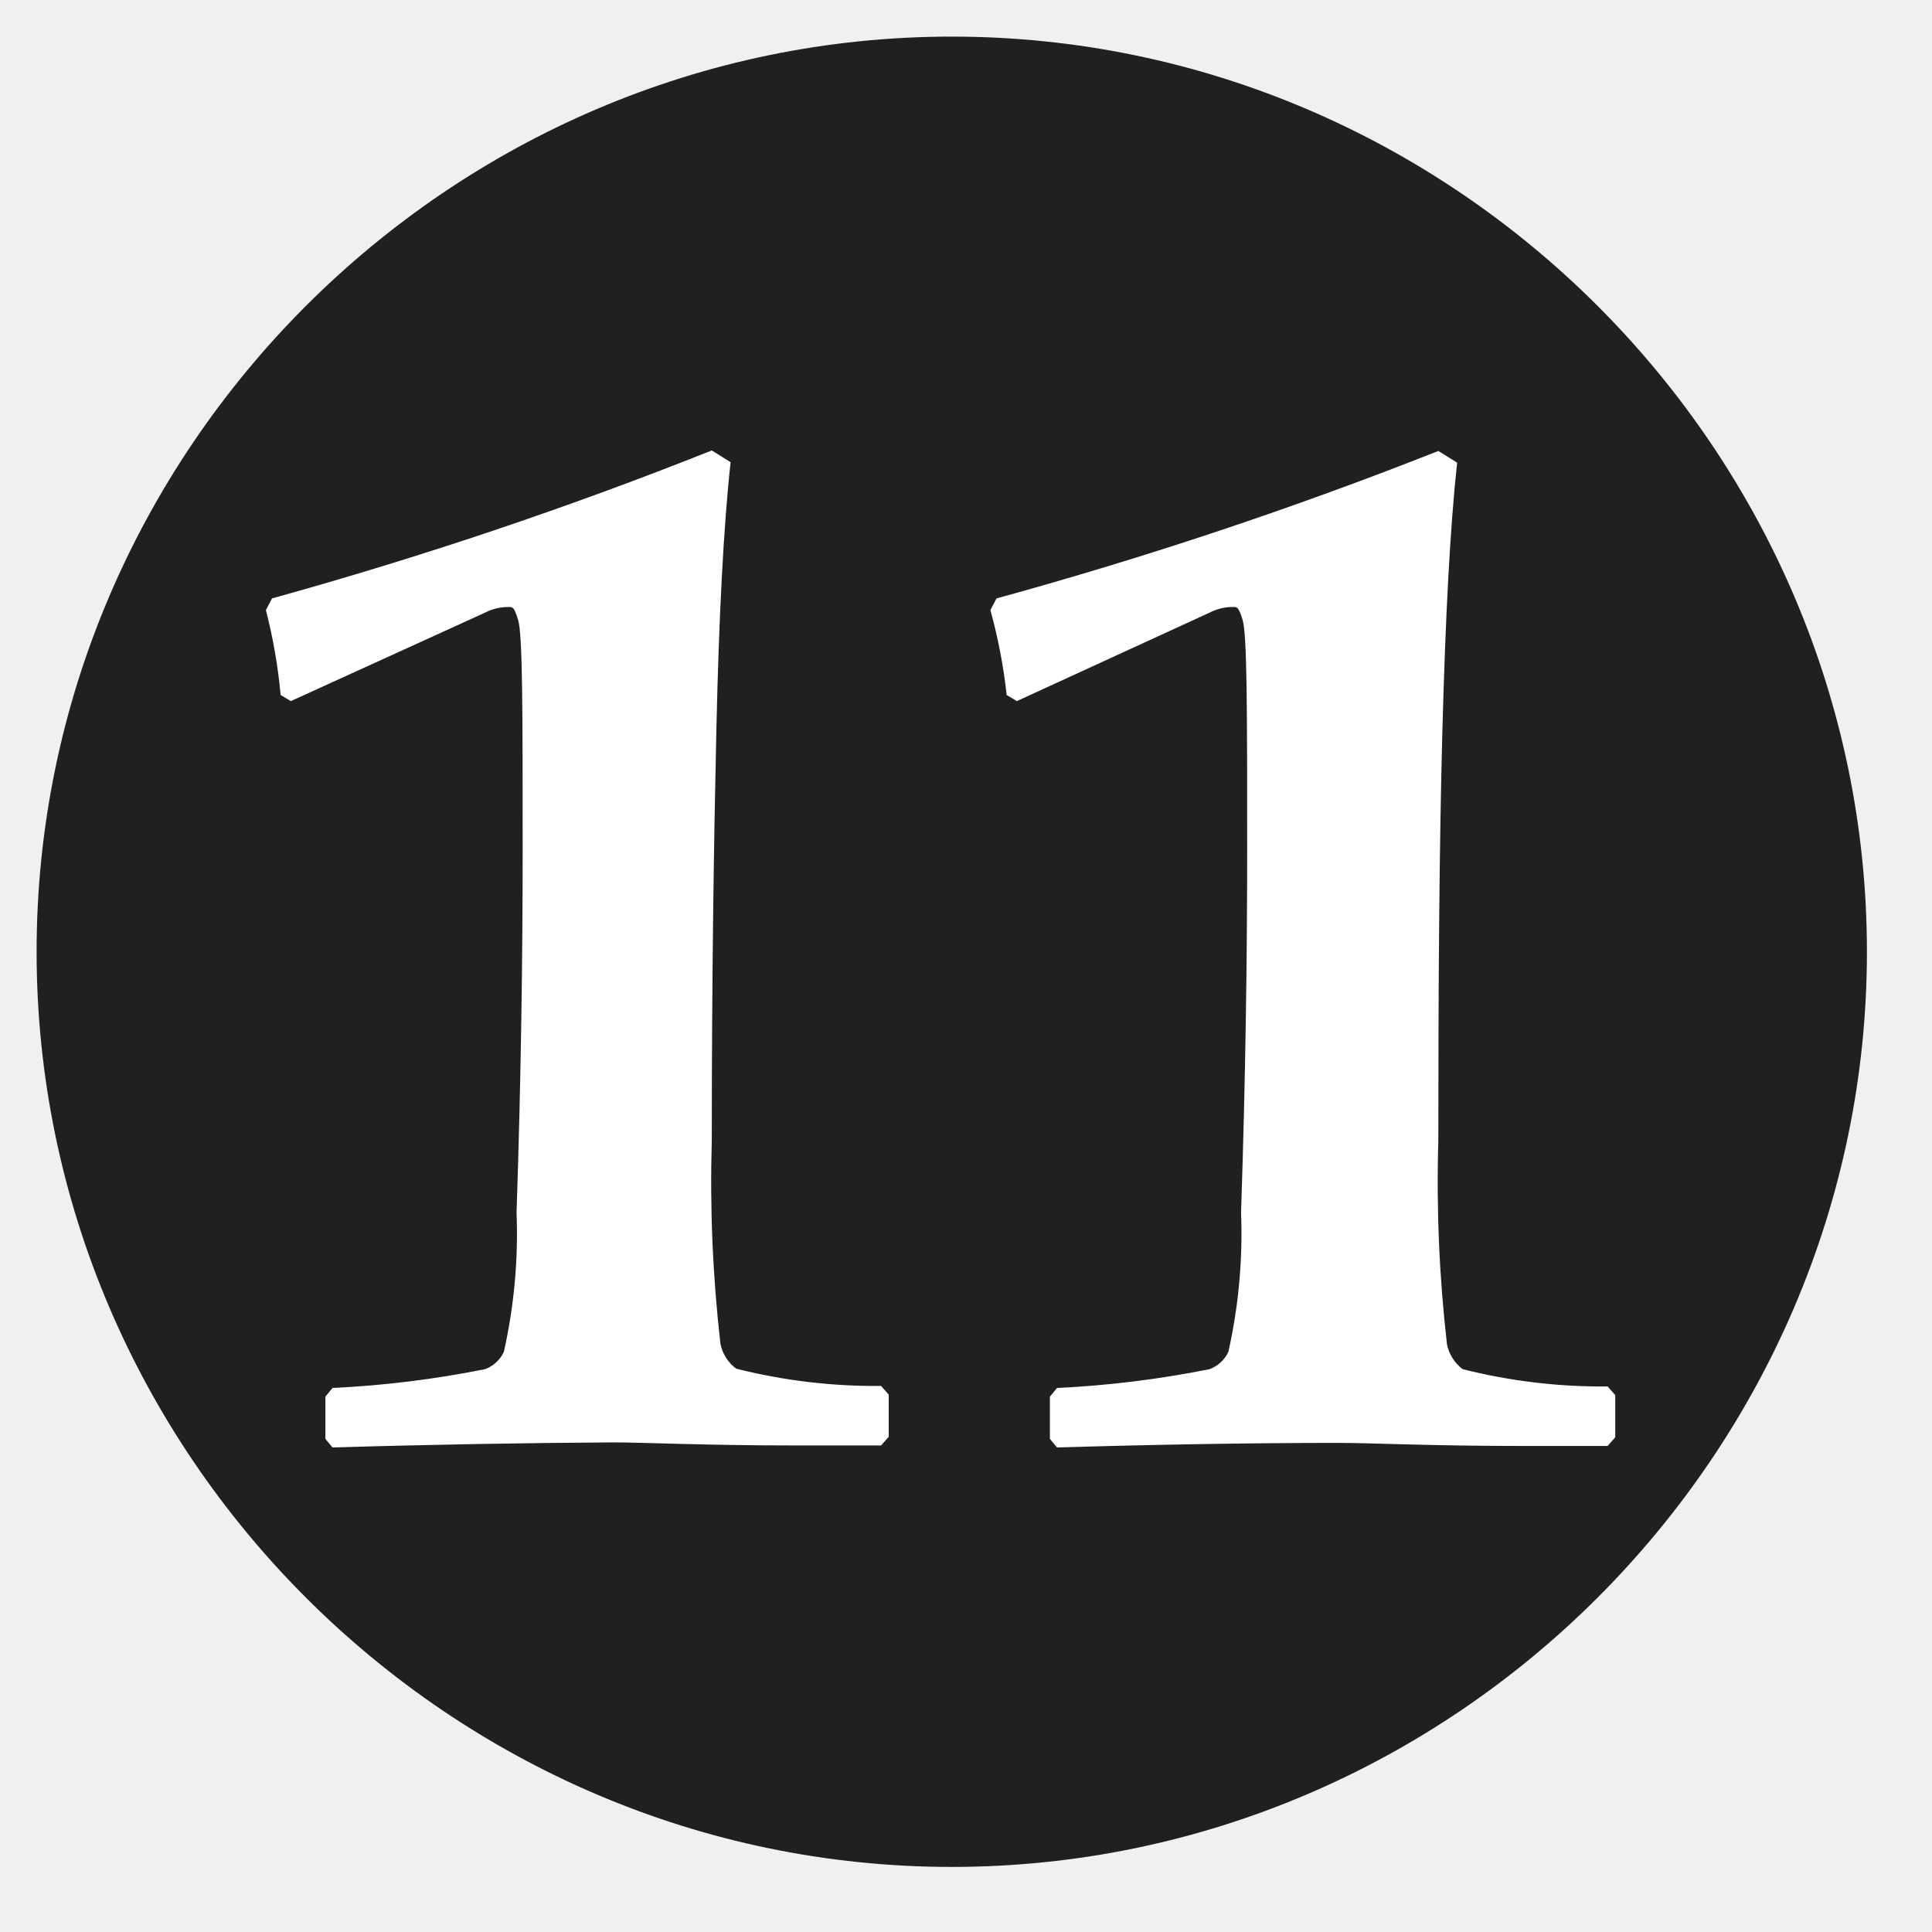
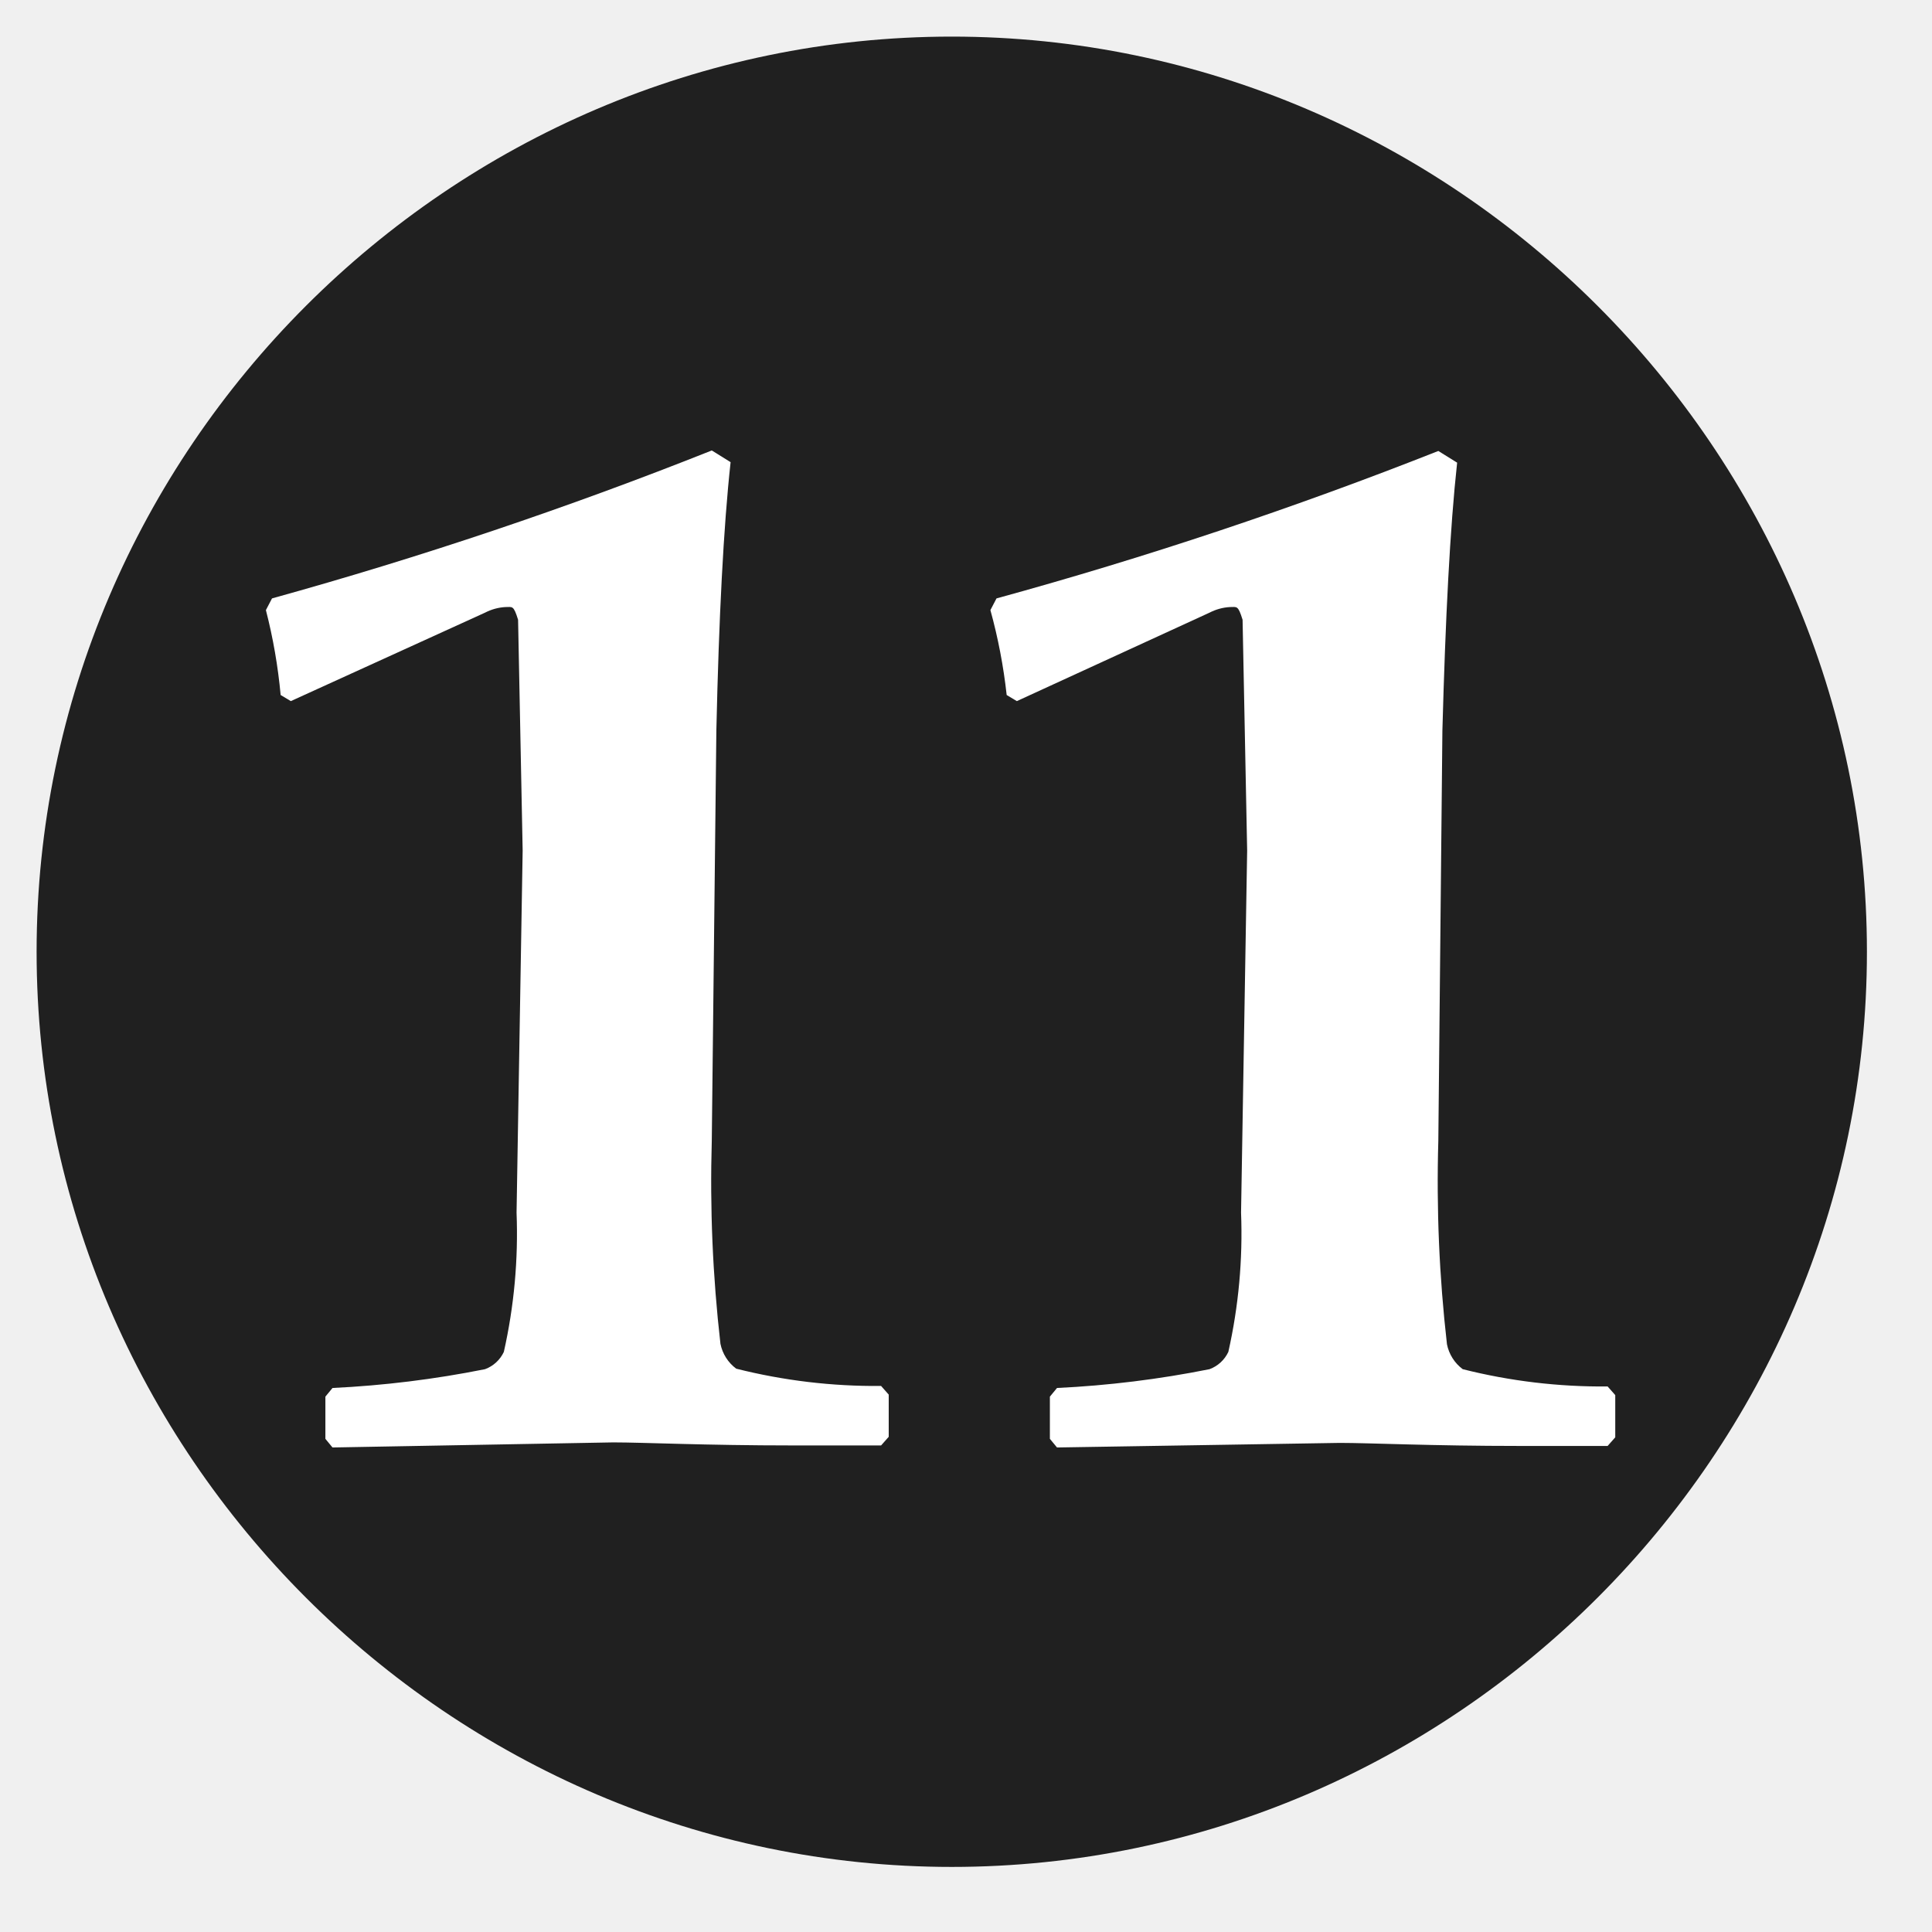
- <svg xmlns="http://www.w3.org/2000/svg" width="100%" height="100%" viewBox="0 0 38 38" version="1.1" xml:space="preserve" style="fill-rule:evenodd;clip-rule:evenodd;stroke-linejoin:round;stroke-miterlimit:2;">
-   <path d="M36.72,18.72C36.72,8.845 28.595,0.72 18.72,0.72C8.845,0.72 0.72,8.845 0.72,18.72C0.72,28.595 8.845,36.72 18.72,36.72C28.595,36.72 36.72,28.595 36.72,18.72" style="fill:rgb(32,32,32);fill-rule:nonzero;" />
-   <path d="M20.79,28.47L20.65,28.3L20.65,27.47L20.79,27.3C21.798,27.252 22.801,27.128 23.79,26.93C23.953,26.87 24.086,26.748 24.16,26.59C24.362,25.691 24.446,24.77 24.41,23.85C24.5,21.17 24.53,18.78 24.53,16.73C24.53,13.99 24.53,12.48 24.44,12.19C24.35,11.9 24.33,11.94 24.19,11.94C24.05,11.948 23.914,11.986 23.79,12.05L20,13.79L19.8,13.67C19.738,13.106 19.631,12.547 19.48,12L19.6,11.77C22.547,10.962 25.448,9.993 28.29,8.87L28.66,9.1C28.52,10.38 28.43,12.15 28.37,14.37C28.31,16.59 28.29,19.27 28.29,22.44C28.251,23.776 28.308,25.112 28.46,26.44C28.499,26.636 28.61,26.811 28.77,26.93C29.702,27.165 30.659,27.279 31.62,27.27L31.77,27.44L31.77,28.27L31.62,28.44L29.89,28.44C28.15,28.44 26.95,28.38 26.35,28.38C24.64,28.38 22.79,28.41 20.79,28.47ZM6.54,28.47L6.4,28.3L6.4,27.47L6.54,27.3C7.548,27.252 8.551,27.128 9.54,26.93C9.703,26.87 9.836,26.748 9.91,26.59C10.112,25.691 10.196,24.77 10.16,23.85C10.25,21.17 10.28,18.78 10.28,16.73C10.28,13.99 10.28,12.48 10.19,12.19C10.1,11.9 10.08,11.94 9.94,11.94C9.8,11.948 9.664,11.986 9.54,12.05L5.72,13.79L5.52,13.67C5.468,13.106 5.371,12.548 5.23,12L5.35,11.77C8.284,10.957 11.171,9.986 14,8.86L14.37,9.09C14.23,10.37 14.14,12.14 14.09,14.36C14.04,16.58 14,19.26 14,22.43C13.961,23.766 14.018,25.102 14.17,26.43C14.209,26.626 14.32,26.801 14.48,26.92C15.412,27.155 16.369,27.269 17.33,27.26L17.48,27.43L17.48,28.26L17.33,28.43L15.6,28.43C13.86,28.43 12.66,28.37 12.06,28.37C10.39,28.38 8.54,28.41 6.54,28.47Z" style="fill:white;fill-rule:nonzero;" />
+ <svg xmlns="http://www.w3.org/2000/svg" viewBox="0 0 38 38" fill-rule="nonzero" stroke-linejoin="round" stroke-miterlimit="2">
+   <path d="M36.72 18.72c0-9.875-8.125-18-18-18s-18 8.125-18 18 8.125 18 18 18 18-8.125 18-18" fill="#202020" />
+   <path d="M20.79 28.47l-.14-.17v-.83l.14-.17a20.17 20.17 0 0 0 3-.37.66.66 0 0 0 .37-.34c.202-.899.286-1.82.25-2.74l.12-7.12-.09-4.54c-.09-.29-.11-.25-.25-.25-.14.008-.276.046-.4.11L20 13.79l-.2-.12c-.062-.564-.169-1.123-.32-1.67l.12-.23c2.947-.808 5.848-1.777 8.69-2.9l.37.23c-.14 1.28-.23 3.05-.29 5.27l-.08 8.07c-.039 1.336.018 2.672.17 4a.81.81 0 0 0 .31.49 11.22 11.22 0 0 0 2.85.34l.15.17v.83l-.15.17h-1.73c-1.74 0-2.94-.06-3.54-.06l-5.56.09zm-14.25 0l-.14-.17v-.83l.14-.17a20.17 20.17 0 0 0 3-.37.66.66 0 0 0 .37-.34c.202-.899.286-1.82.25-2.74l.12-7.12-.09-4.54c-.09-.29-.11-.25-.25-.25-.14.008-.276.046-.4.11l-3.82 1.74-.2-.12A10.61 10.61 0 0 0 5.23 12l.12-.23A84.16 84.16 0 0 0 14 8.86l.37.23c-.14 1.28-.23 3.05-.28 5.27L14 22.43c-.039 1.336.018 2.672.17 4a.81.81 0 0 0 .31.49 11.22 11.22 0 0 0 2.85.34l.15.17v.83l-.15.17H15.6c-1.74 0-2.94-.06-3.54-.06l-5.52.1z" fill="#fff" />
</svg>
